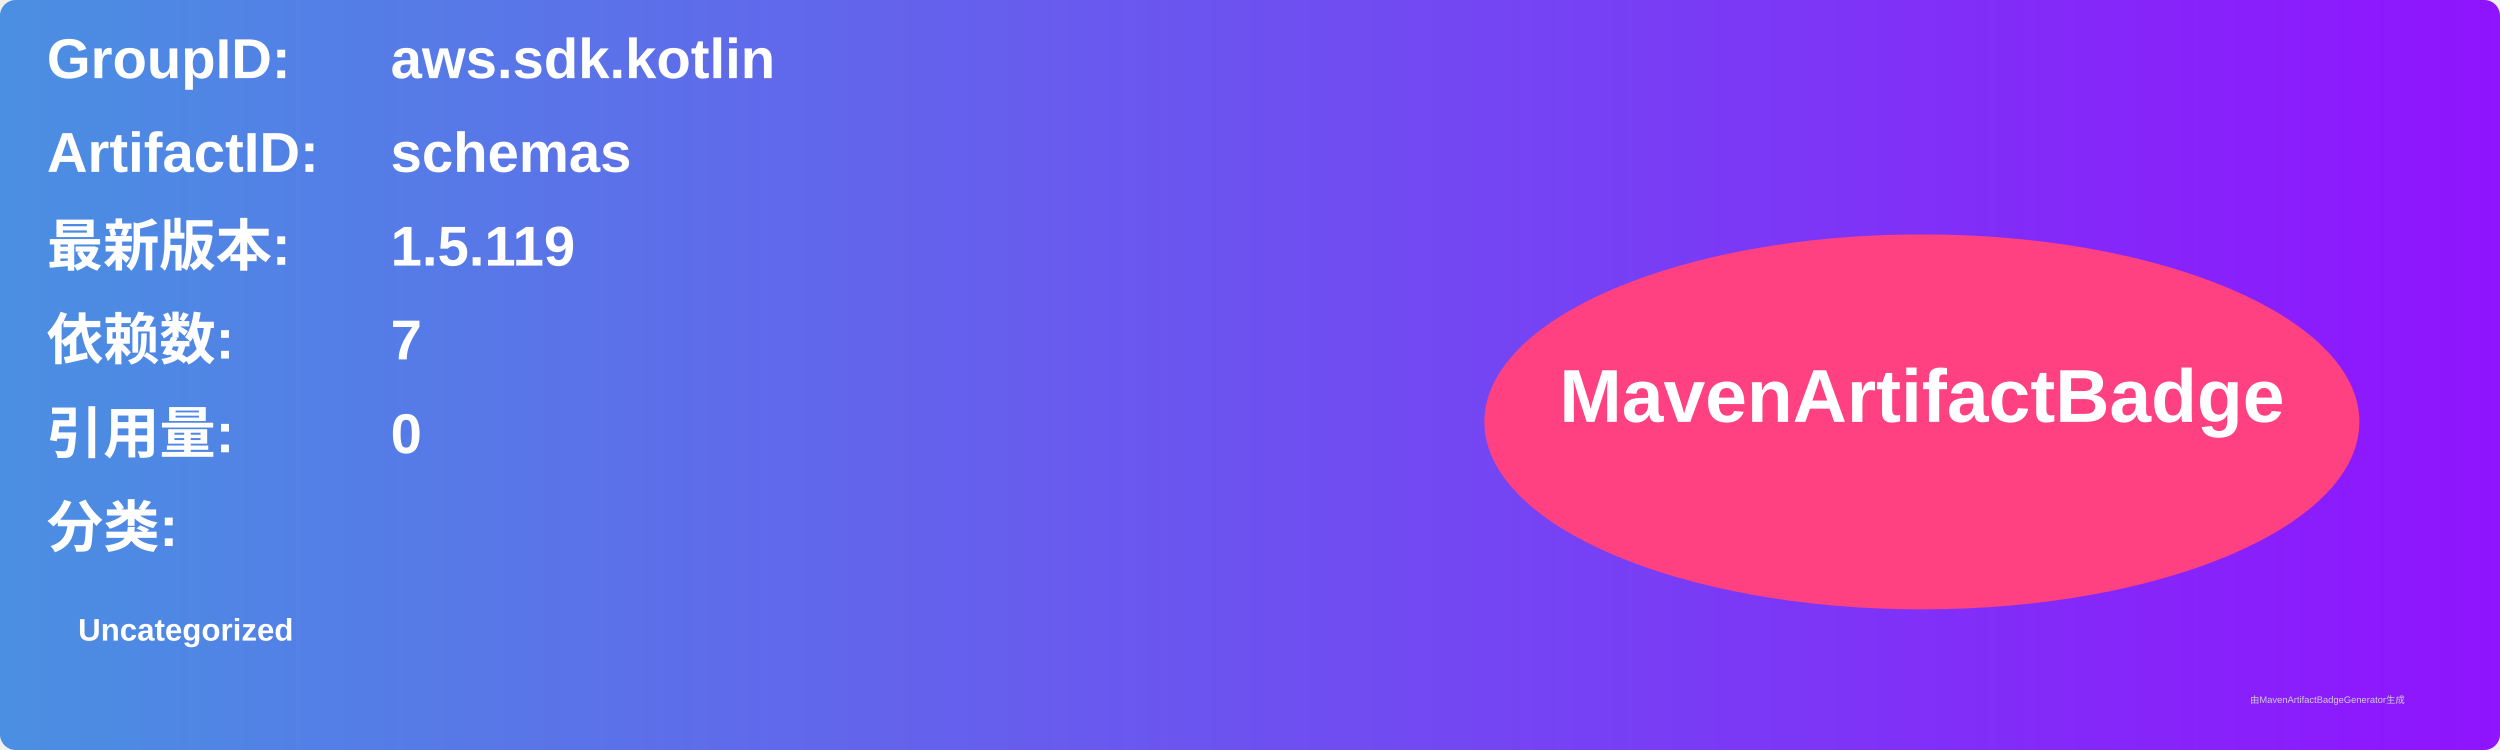
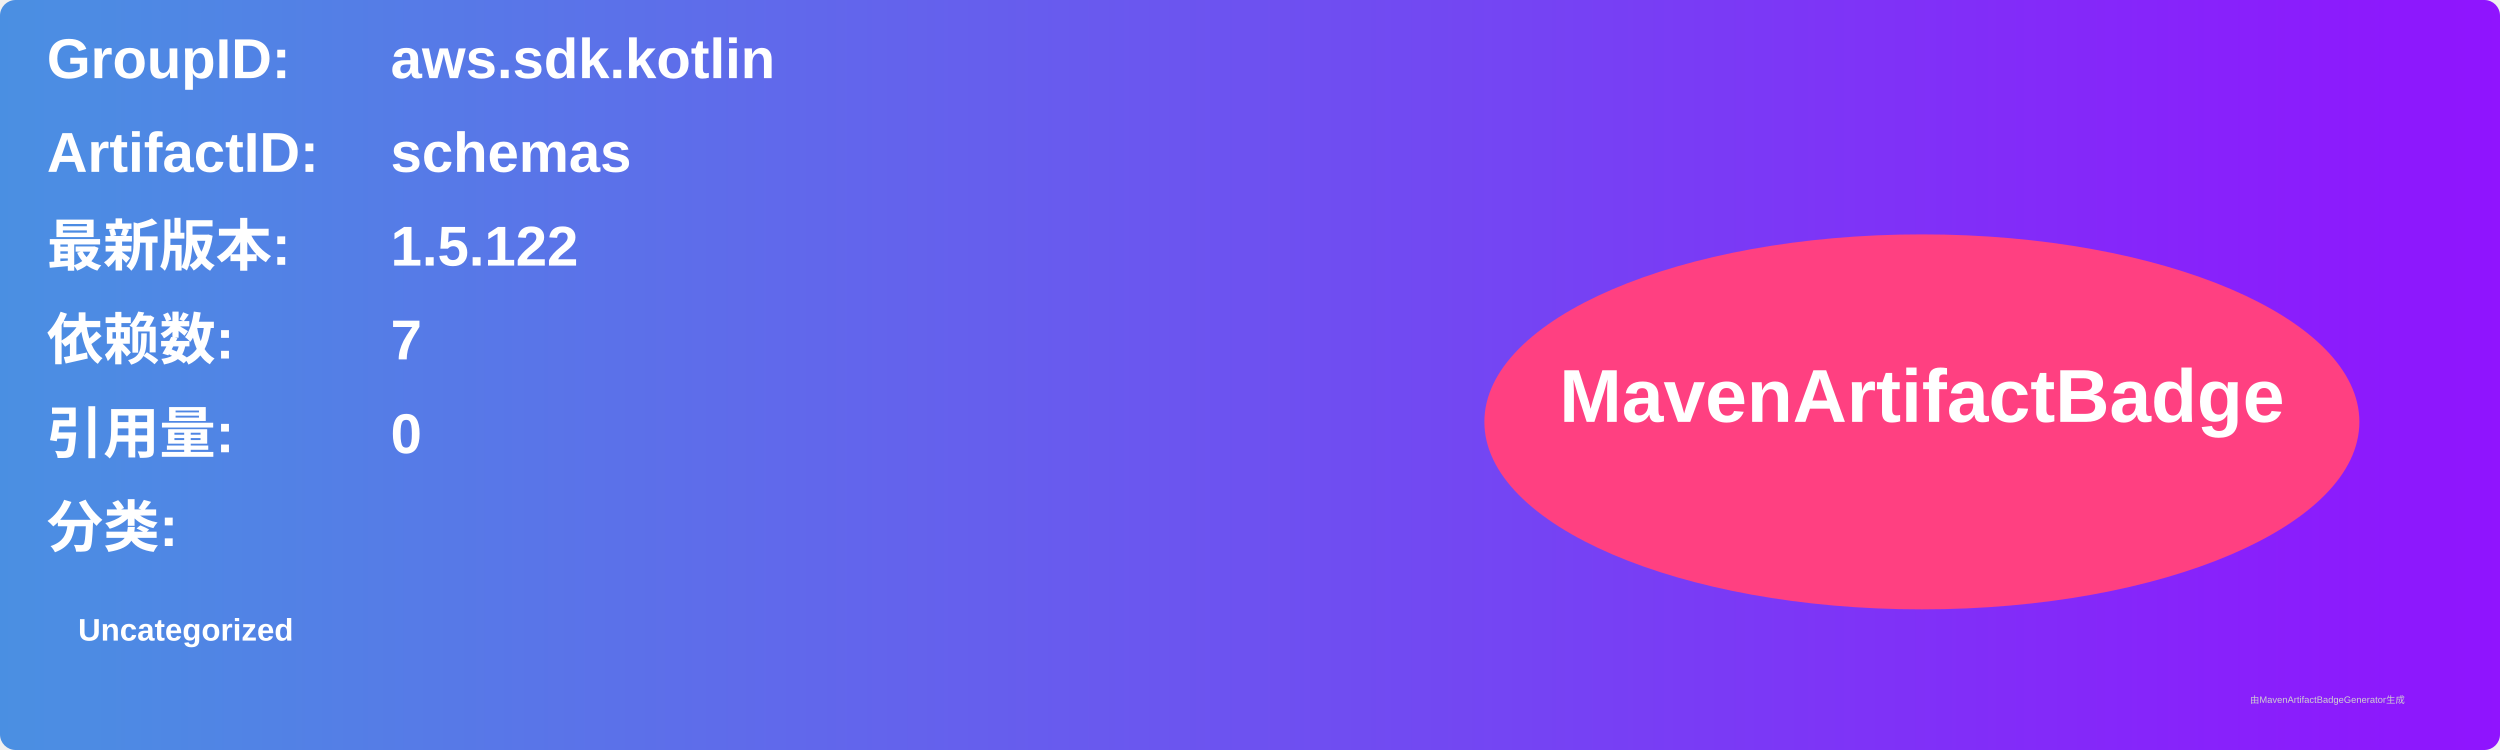
<svg xmlns="http://www.w3.org/2000/svg" width="800" height="240" viewBox="0 0 800 240">
  <linearGradient id="grad" x1="0%" y1="0%" x2="100%" y2="0%">
    <stop offset="0%" stop-color="#4a90e2" />
    <stop offset="100%" stop-color="#9013fe" />
  </linearGradient>
  <rect width="100%" height="100%" rx="5" ry="5" fill="url(#grad)" />
  <g transform="translate(15, 15)">
    <text x="0" y="10" font-family="Arial" font-size="18" fill="white" font-weight="bold" width="260">GroupID:</text>
    <text x="110" y="10" font-family="Arial" font-size="18" fill="white" font-weight="bold" width="460">aws.sdk.kotlin</text>
    <text x="0" y="40" font-family="Arial" font-size="18" fill="white" font-weight="bold" width="260">ArtifactID:</text>
    <text x="110" y="40" font-family="Arial" font-size="18" fill="white" font-weight="bold" width="460">schemas</text>
    <text x="0" y="70" font-family="Arial" font-size="18" fill="white" font-weight="bold">最新版本:</text>
    <text x="110" y="70" font-family="Arial" font-size="18" fill="white" font-weight="bold">
-       <tspan font-weight="bold">1.5.119</tspan>
+       <tspan font-weight="bold">1.5.122</tspan>
    </text>
    <text x="0" y="100" font-family="Arial" font-size="18" fill="white" font-weight="bold">依赖数: </text>
    <text x="110" y="100" font-family="Arial" font-size="18" fill="white">
      <tspan font-weight="bold">7</tspan>
    </text>
    <text x="0" y="130" font-family="Arial" font-size="18" fill="white" font-weight="bold">引用量: </text>
    <text x="110" y="130" font-family="Arial" font-size="18" fill="white">
      <tspan font-weight="bold">0</tspan>
    </text>
    <text x="0" y="160" font-family="Arial" font-size="18" fill="white" font-weight="bold">分类:</text>
    <text x="10" y="190" font-family="Arial" font-size="10" fill="white">
      <tspan font-weight="bold">Uncategorized</tspan>
    </text>
    <ellipse cx="600" cy="120" rx="140" ry="60" fill="#ff4081" />
    <text x="600" y="120" text-anchor="middle" font-family="Arial" font-size="24" fill="white" font-weight="bold">MavenArtifactBadge</text>
  </g>
  <text x="720" y="225" font-family="Arial" font-size="3" fill="#d0d0d0">由MavenArtifactBadgeGenerator生成</text>
</svg>
